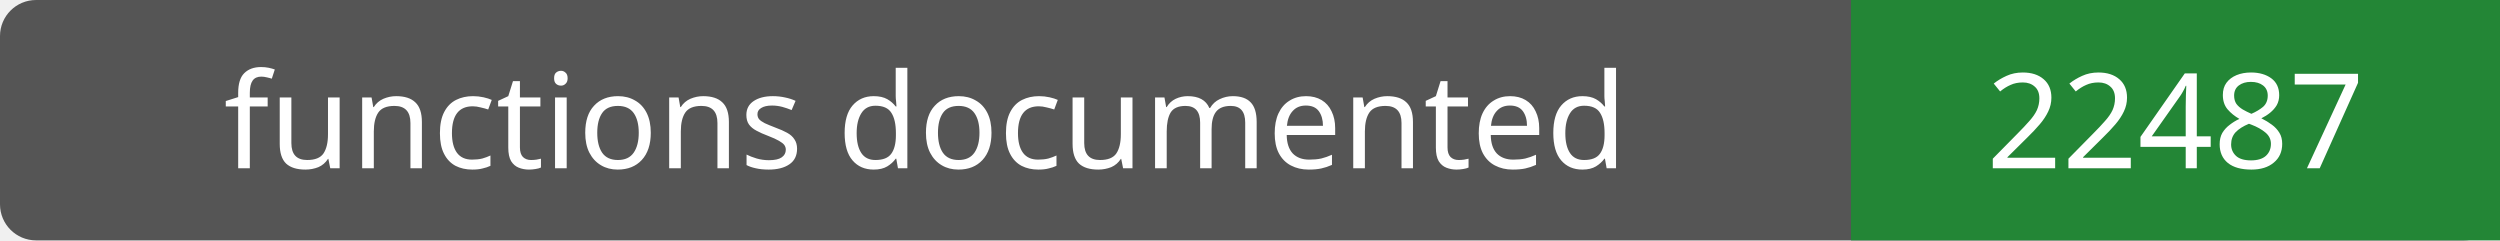
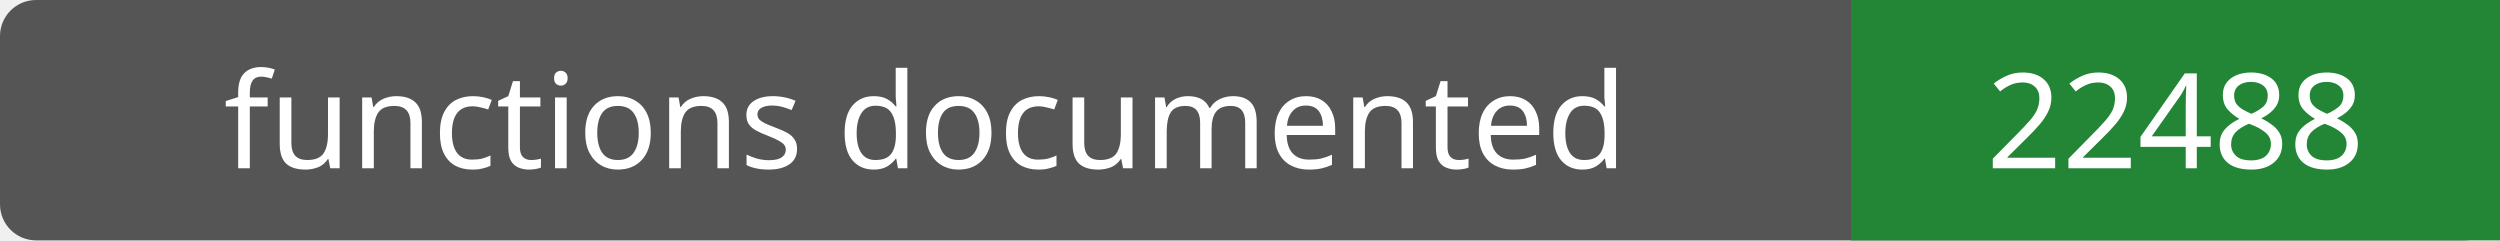
- <svg xmlns="http://www.w3.org/2000/svg" width="208" height="20" role="img" aria-label="functions documented: 22487">
+ <svg xmlns="http://www.w3.org/2000/svg" width="208" height="20" role="img" aria-label="functions documented: 22488">
  <rect width="208" height="20" rx="3" fill="#555" />
  <path fill="#238636" d="M154 0h54v20H154z" />
  <g fill="#fff" text-anchor="middle" font-family="Verdana,sans-serif" font-size="11">
    <text x="77.0" y="14">functions documented</text>
-     <text x="181.0" y="14">22487</text>
+     <text x="181.0" y="14">22488</text>
  </g>
</svg>
